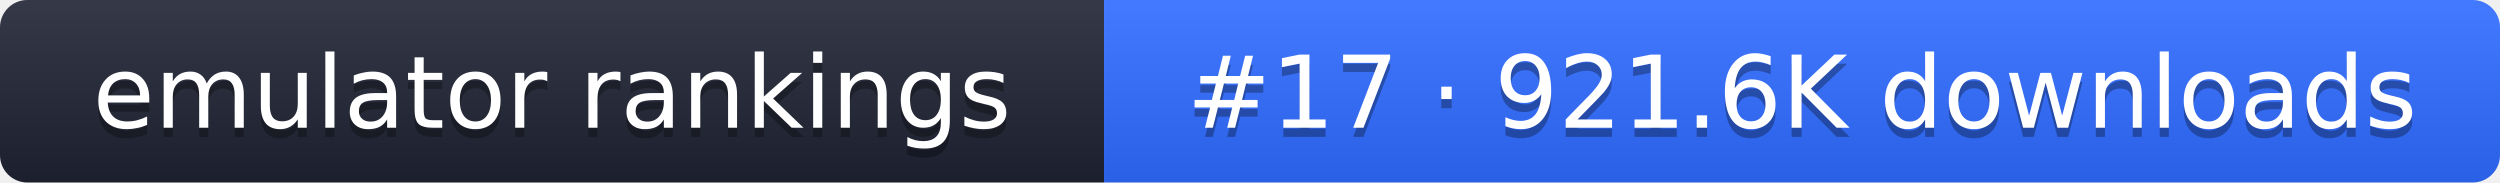
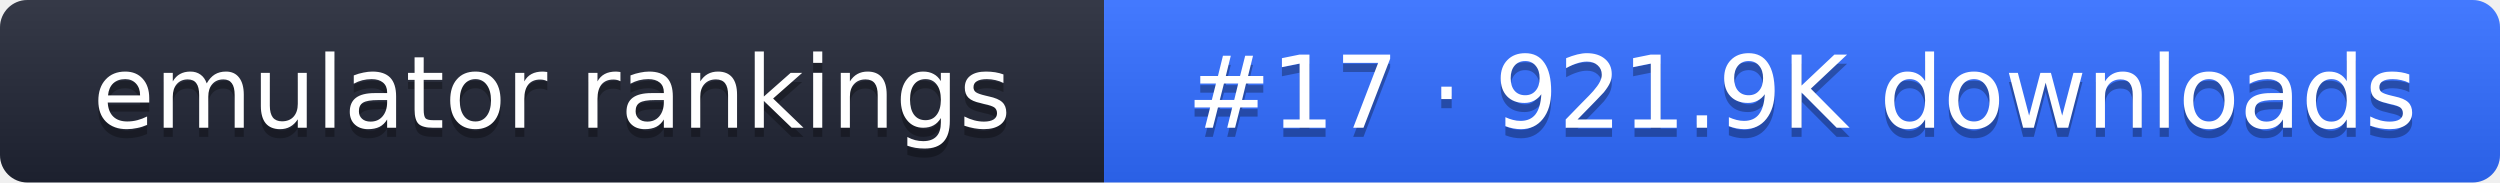
- <svg xmlns="http://www.w3.org/2000/svg" width="274" height="20" role="img" aria-label="emulator rankings: #17 · 921.6K downloads">
+ <svg xmlns="http://www.w3.org/2000/svg" width="274" height="20" role="img" aria-label="emulator rankings: #17 · 921.9K downloads">
  <linearGradient id="g" x2="0" y2="100%">
    <stop offset="0" stop-color="#fff" stop-opacity=".1" />
    <stop offset="1" stop-opacity=".1" />
  </linearGradient>
  <clipPath id="r">
    <rect width="274" height="20" rx="3" fill="#fff" />
  </clipPath>
  <g clip-path="url(#r)">
    <rect width="121" height="20" fill="#1f2433" />
    <rect x="121" width="153" height="20" fill="#2f6bff" />
    <rect width="274" height="20" fill="url(#g)" />
  </g>
  <g fill="#fff" text-anchor="middle" font-family="Verdana,DejaVu Sans,sans-serif" font-size="11">
    <text x="60.5" y="15" fill="#010101" fill-opacity=".3">emulator rankings</text>
    <text x="60.5" y="14">emulator rankings</text>
-     <text x="197.5" y="15" fill="#010101" fill-opacity=".3">#17 · 921.6K downloads</text>
-     <text x="197.5" y="14">#17 · 921.6K downloads</text>
+     <text x="197.5" y="15" fill="#010101" fill-opacity=".3">#17 · 921.9K downloads</text>
+     <text x="197.5" y="14">#17 · 921.9K downloads</text>
  </g>
</svg>
